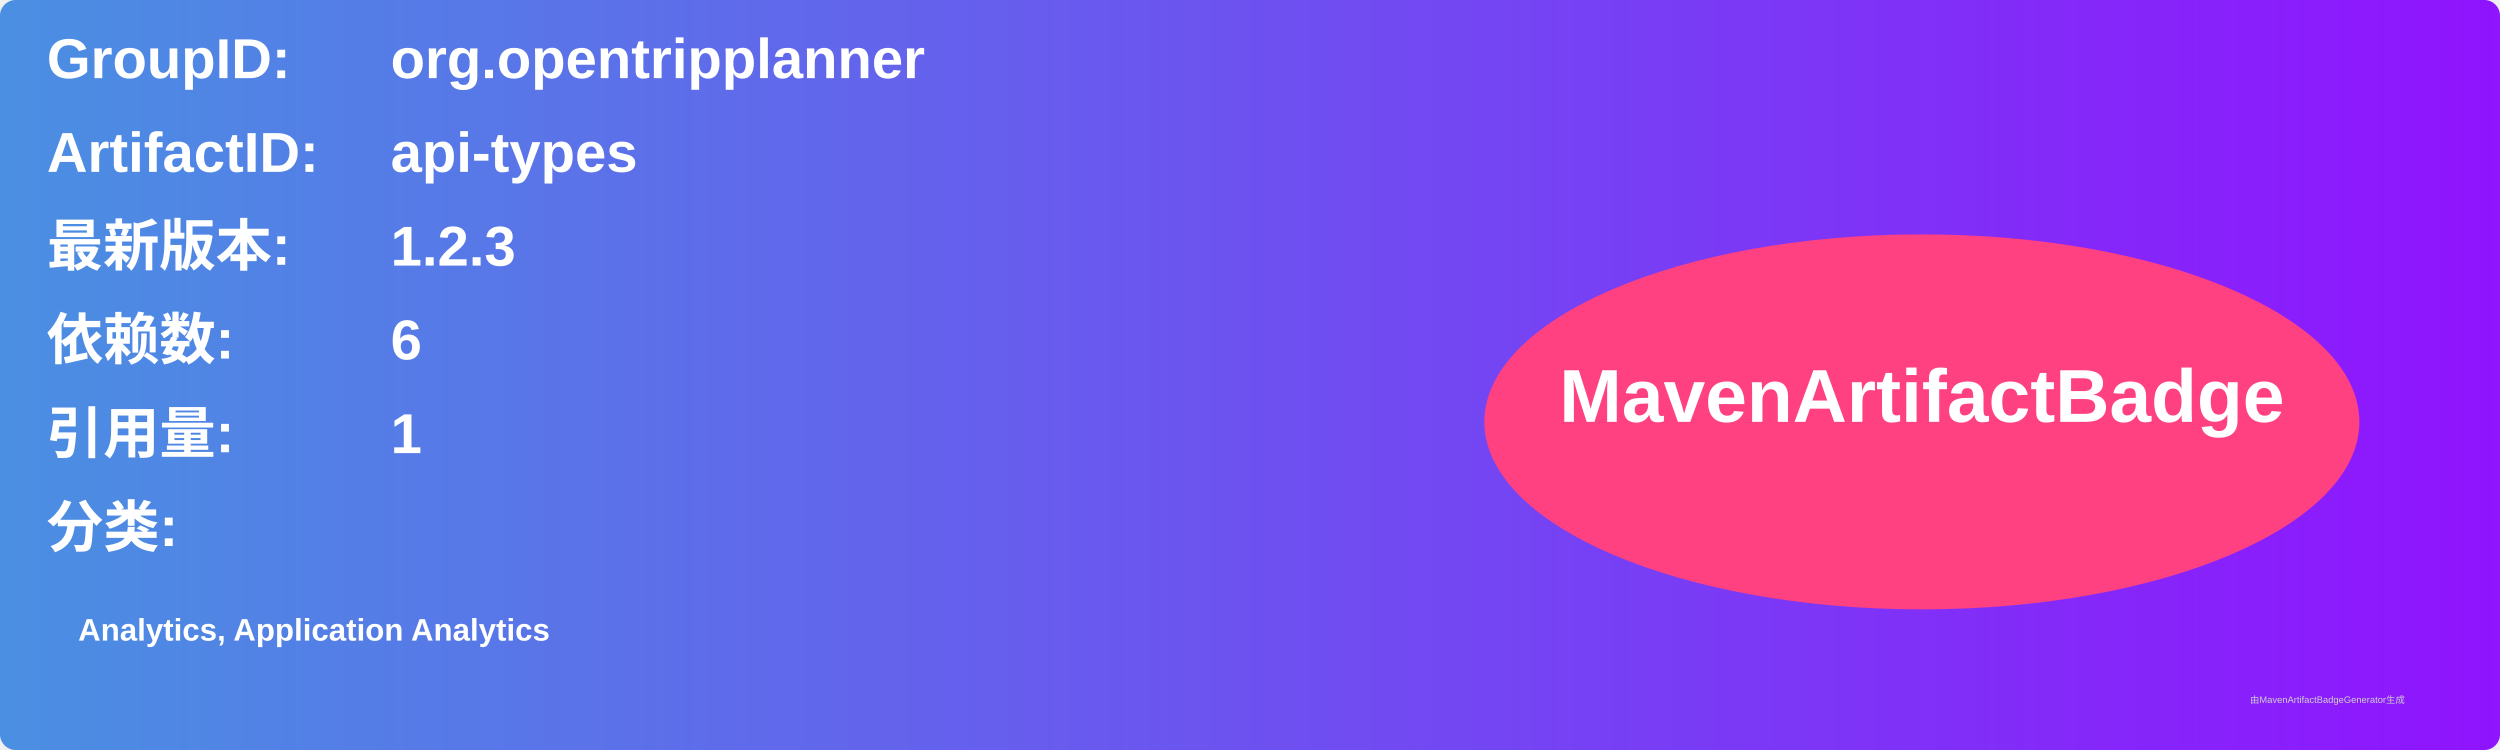
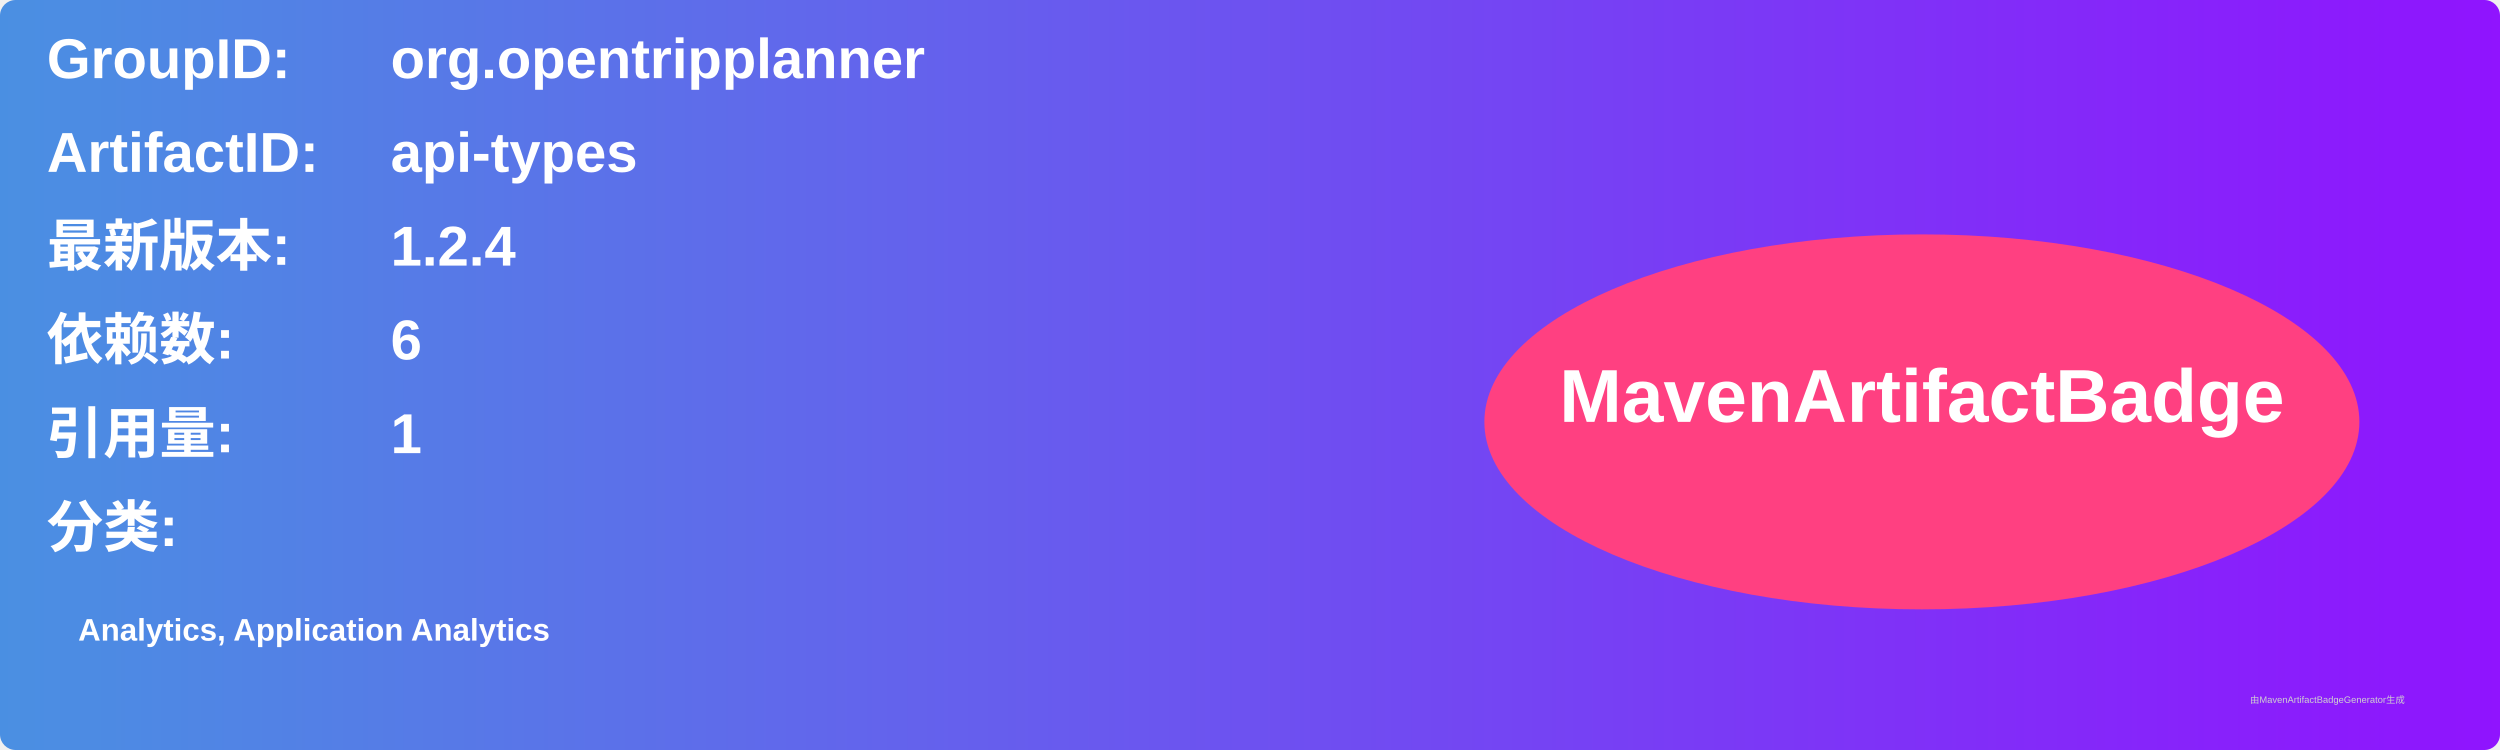
<svg xmlns="http://www.w3.org/2000/svg" width="800" height="240" viewBox="0 0 800 240">
  <linearGradient id="grad" x1="0%" y1="0%" x2="100%" y2="0%">
    <stop offset="0%" stop-color="#4a90e2" />
    <stop offset="100%" stop-color="#9013fe" />
  </linearGradient>
  <rect width="100%" height="100%" rx="5" ry="5" fill="url(#grad)" />
  <g transform="translate(15, 15)">
    <text x="0" y="10" font-family="Arial" font-size="18" fill="white" font-weight="bold" width="260">GroupID:</text>
    <text x="110" y="10" font-family="Arial" font-size="18" fill="white" font-weight="bold" width="460">org.opentripplanner</text>
    <text x="0" y="40" font-family="Arial" font-size="18" fill="white" font-weight="bold" width="260">ArtifactID:</text>
    <text x="110" y="40" font-family="Arial" font-size="18" fill="white" font-weight="bold" width="460">api-types</text>
    <text x="0" y="70" font-family="Arial" font-size="18" fill="white" font-weight="bold">最新版本:</text>
    <text x="110" y="70" font-family="Arial" font-size="18" fill="white" font-weight="bold">
-       <tspan font-weight="bold">1.2.3</tspan>
+       <tspan font-weight="bold">1.2.4</tspan>
    </text>
    <text x="0" y="100" font-family="Arial" font-size="18" fill="white" font-weight="bold">依赖数: </text>
    <text x="110" y="100" font-family="Arial" font-size="18" fill="white">
      <tspan font-weight="bold">6</tspan>
    </text>
    <text x="0" y="130" font-family="Arial" font-size="18" fill="white" font-weight="bold">引用量: </text>
    <text x="110" y="130" font-family="Arial" font-size="18" fill="white">
      <tspan font-weight="bold">1</tspan>
    </text>
    <text x="0" y="160" font-family="Arial" font-size="18" fill="white" font-weight="bold">分类:</text>
    <text x="10" y="190" font-family="Arial" font-size="10" fill="white">
      <tspan font-weight="bold">Analytics, Application Analytics</tspan>
    </text>
    <ellipse cx="600" cy="120" rx="140" ry="60" fill="#ff4081" />
    <text x="600" y="120" text-anchor="middle" font-family="Arial" font-size="24" fill="white" font-weight="bold">MavenArtifactBadge</text>
  </g>
  <text x="720" y="225" font-family="Arial" font-size="3" fill="#d0d0d0">由MavenArtifactBadgeGenerator生成</text>
</svg>
